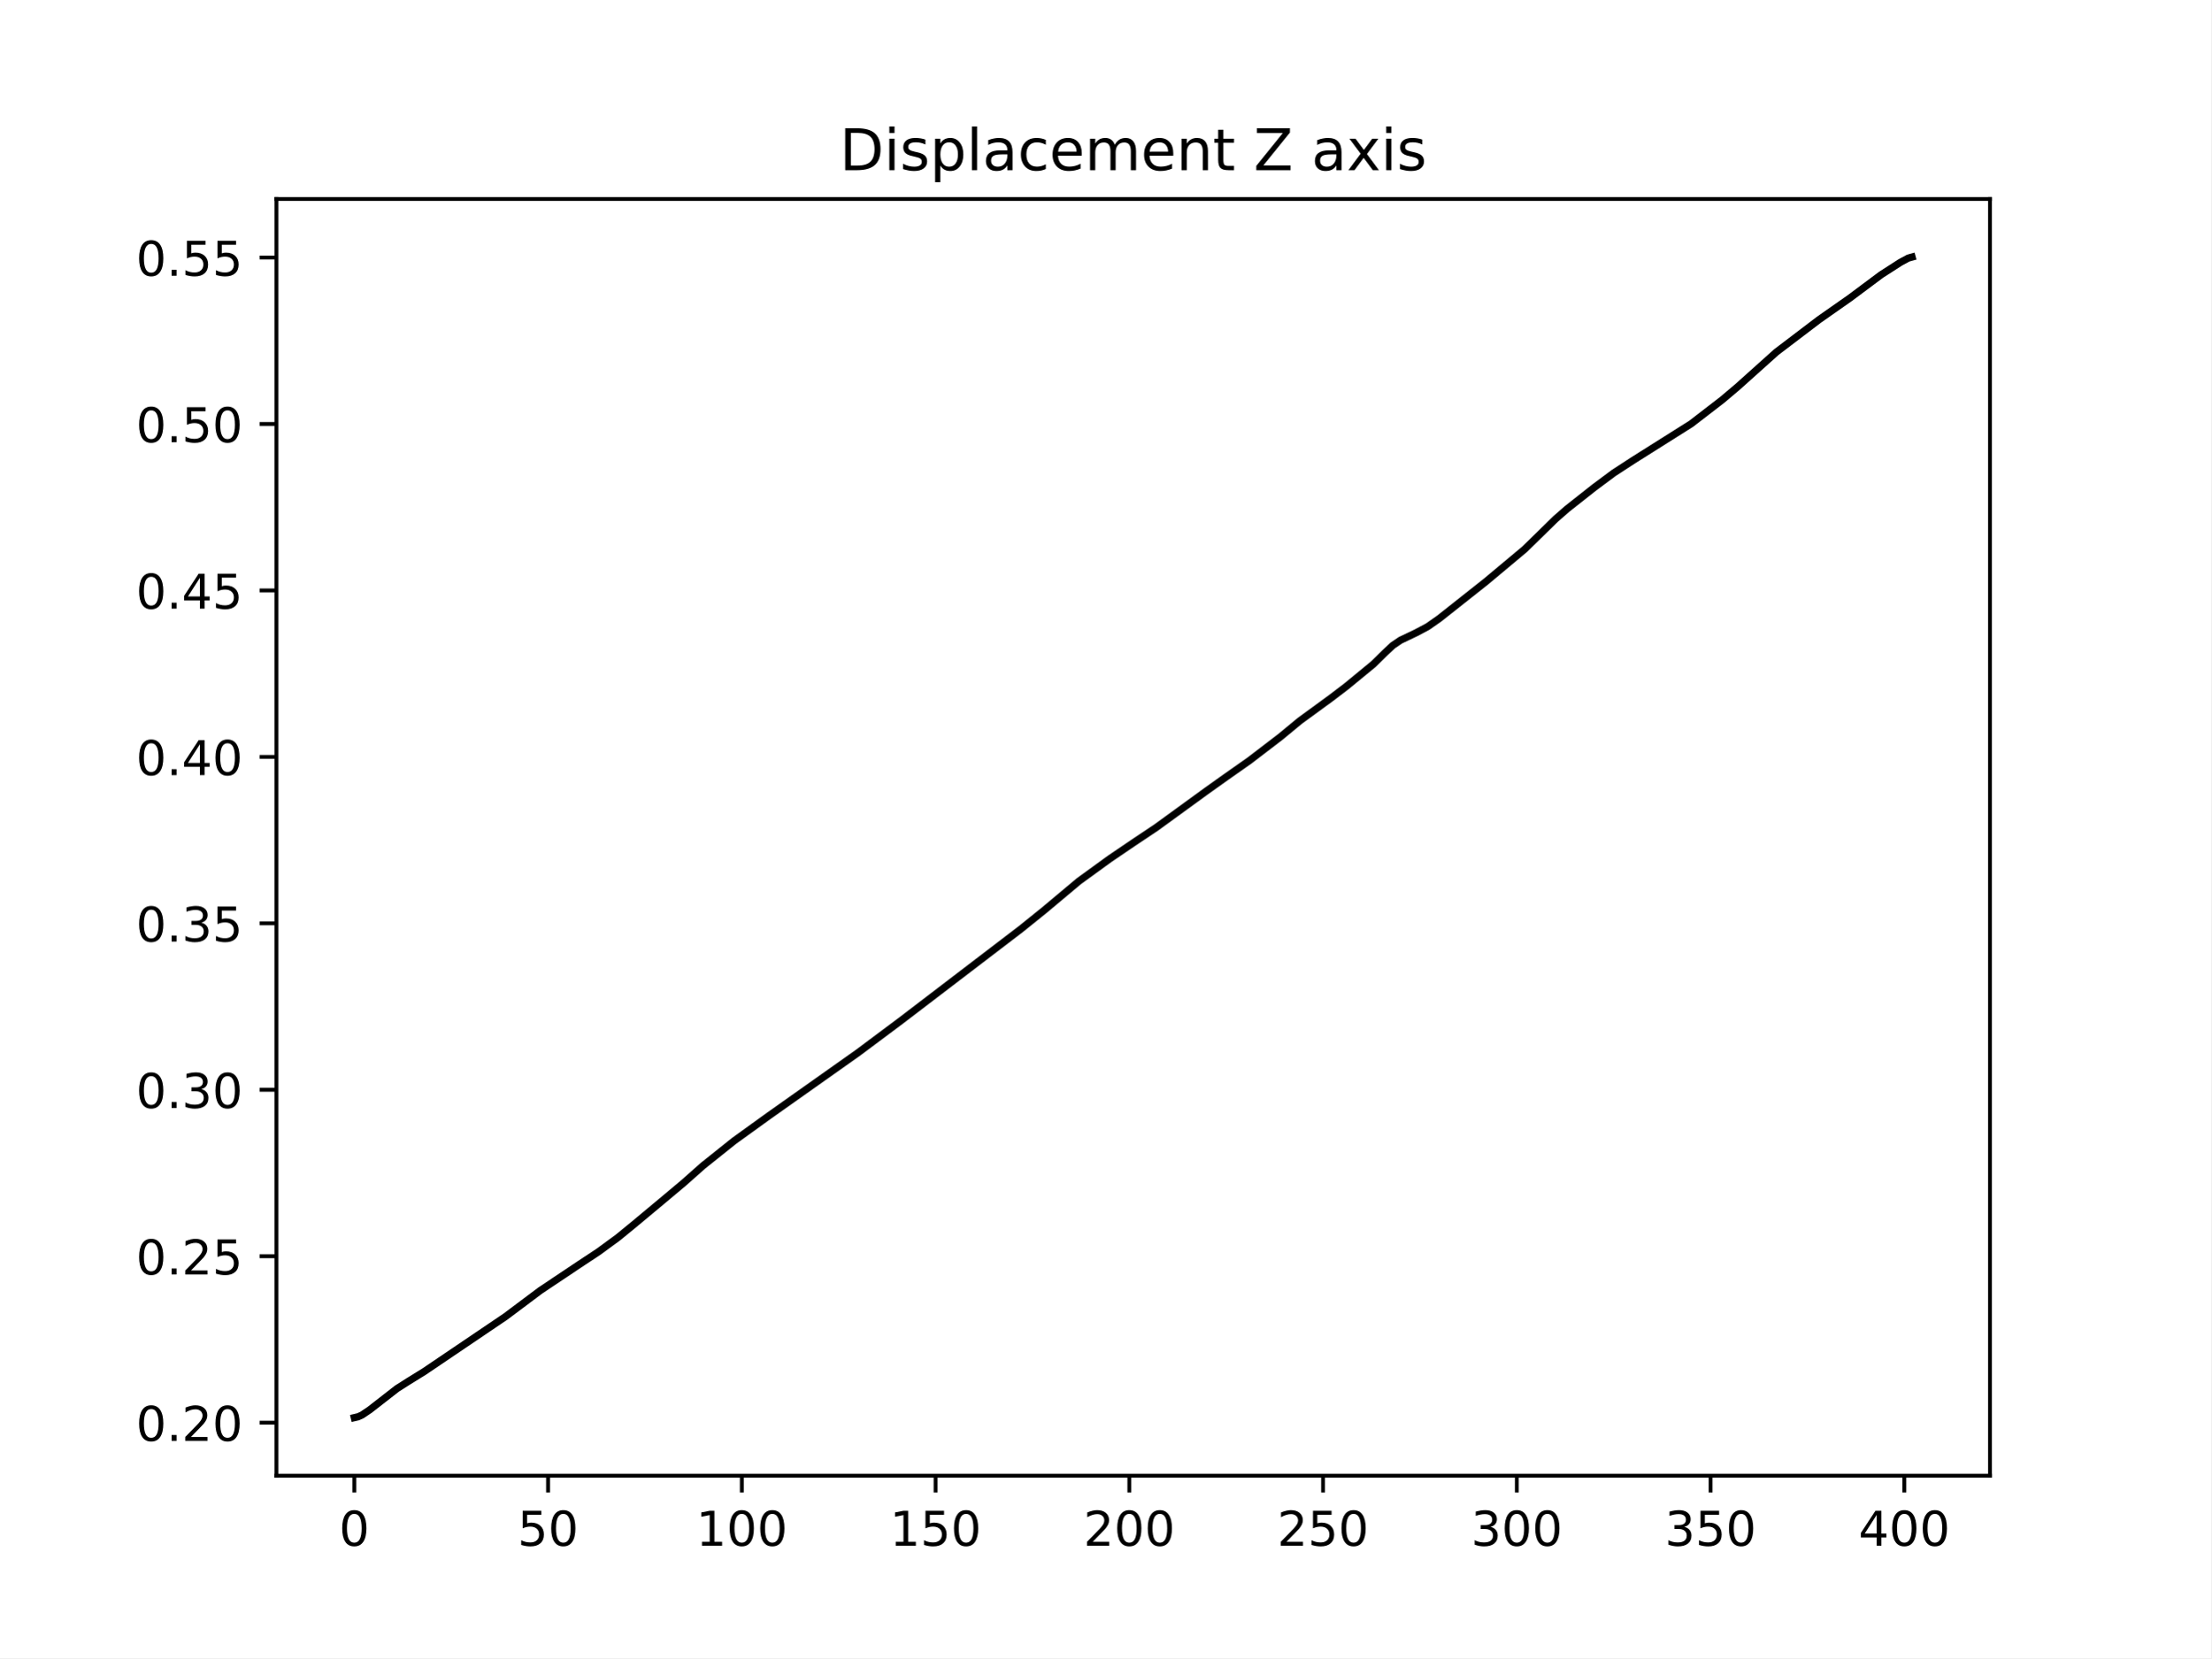
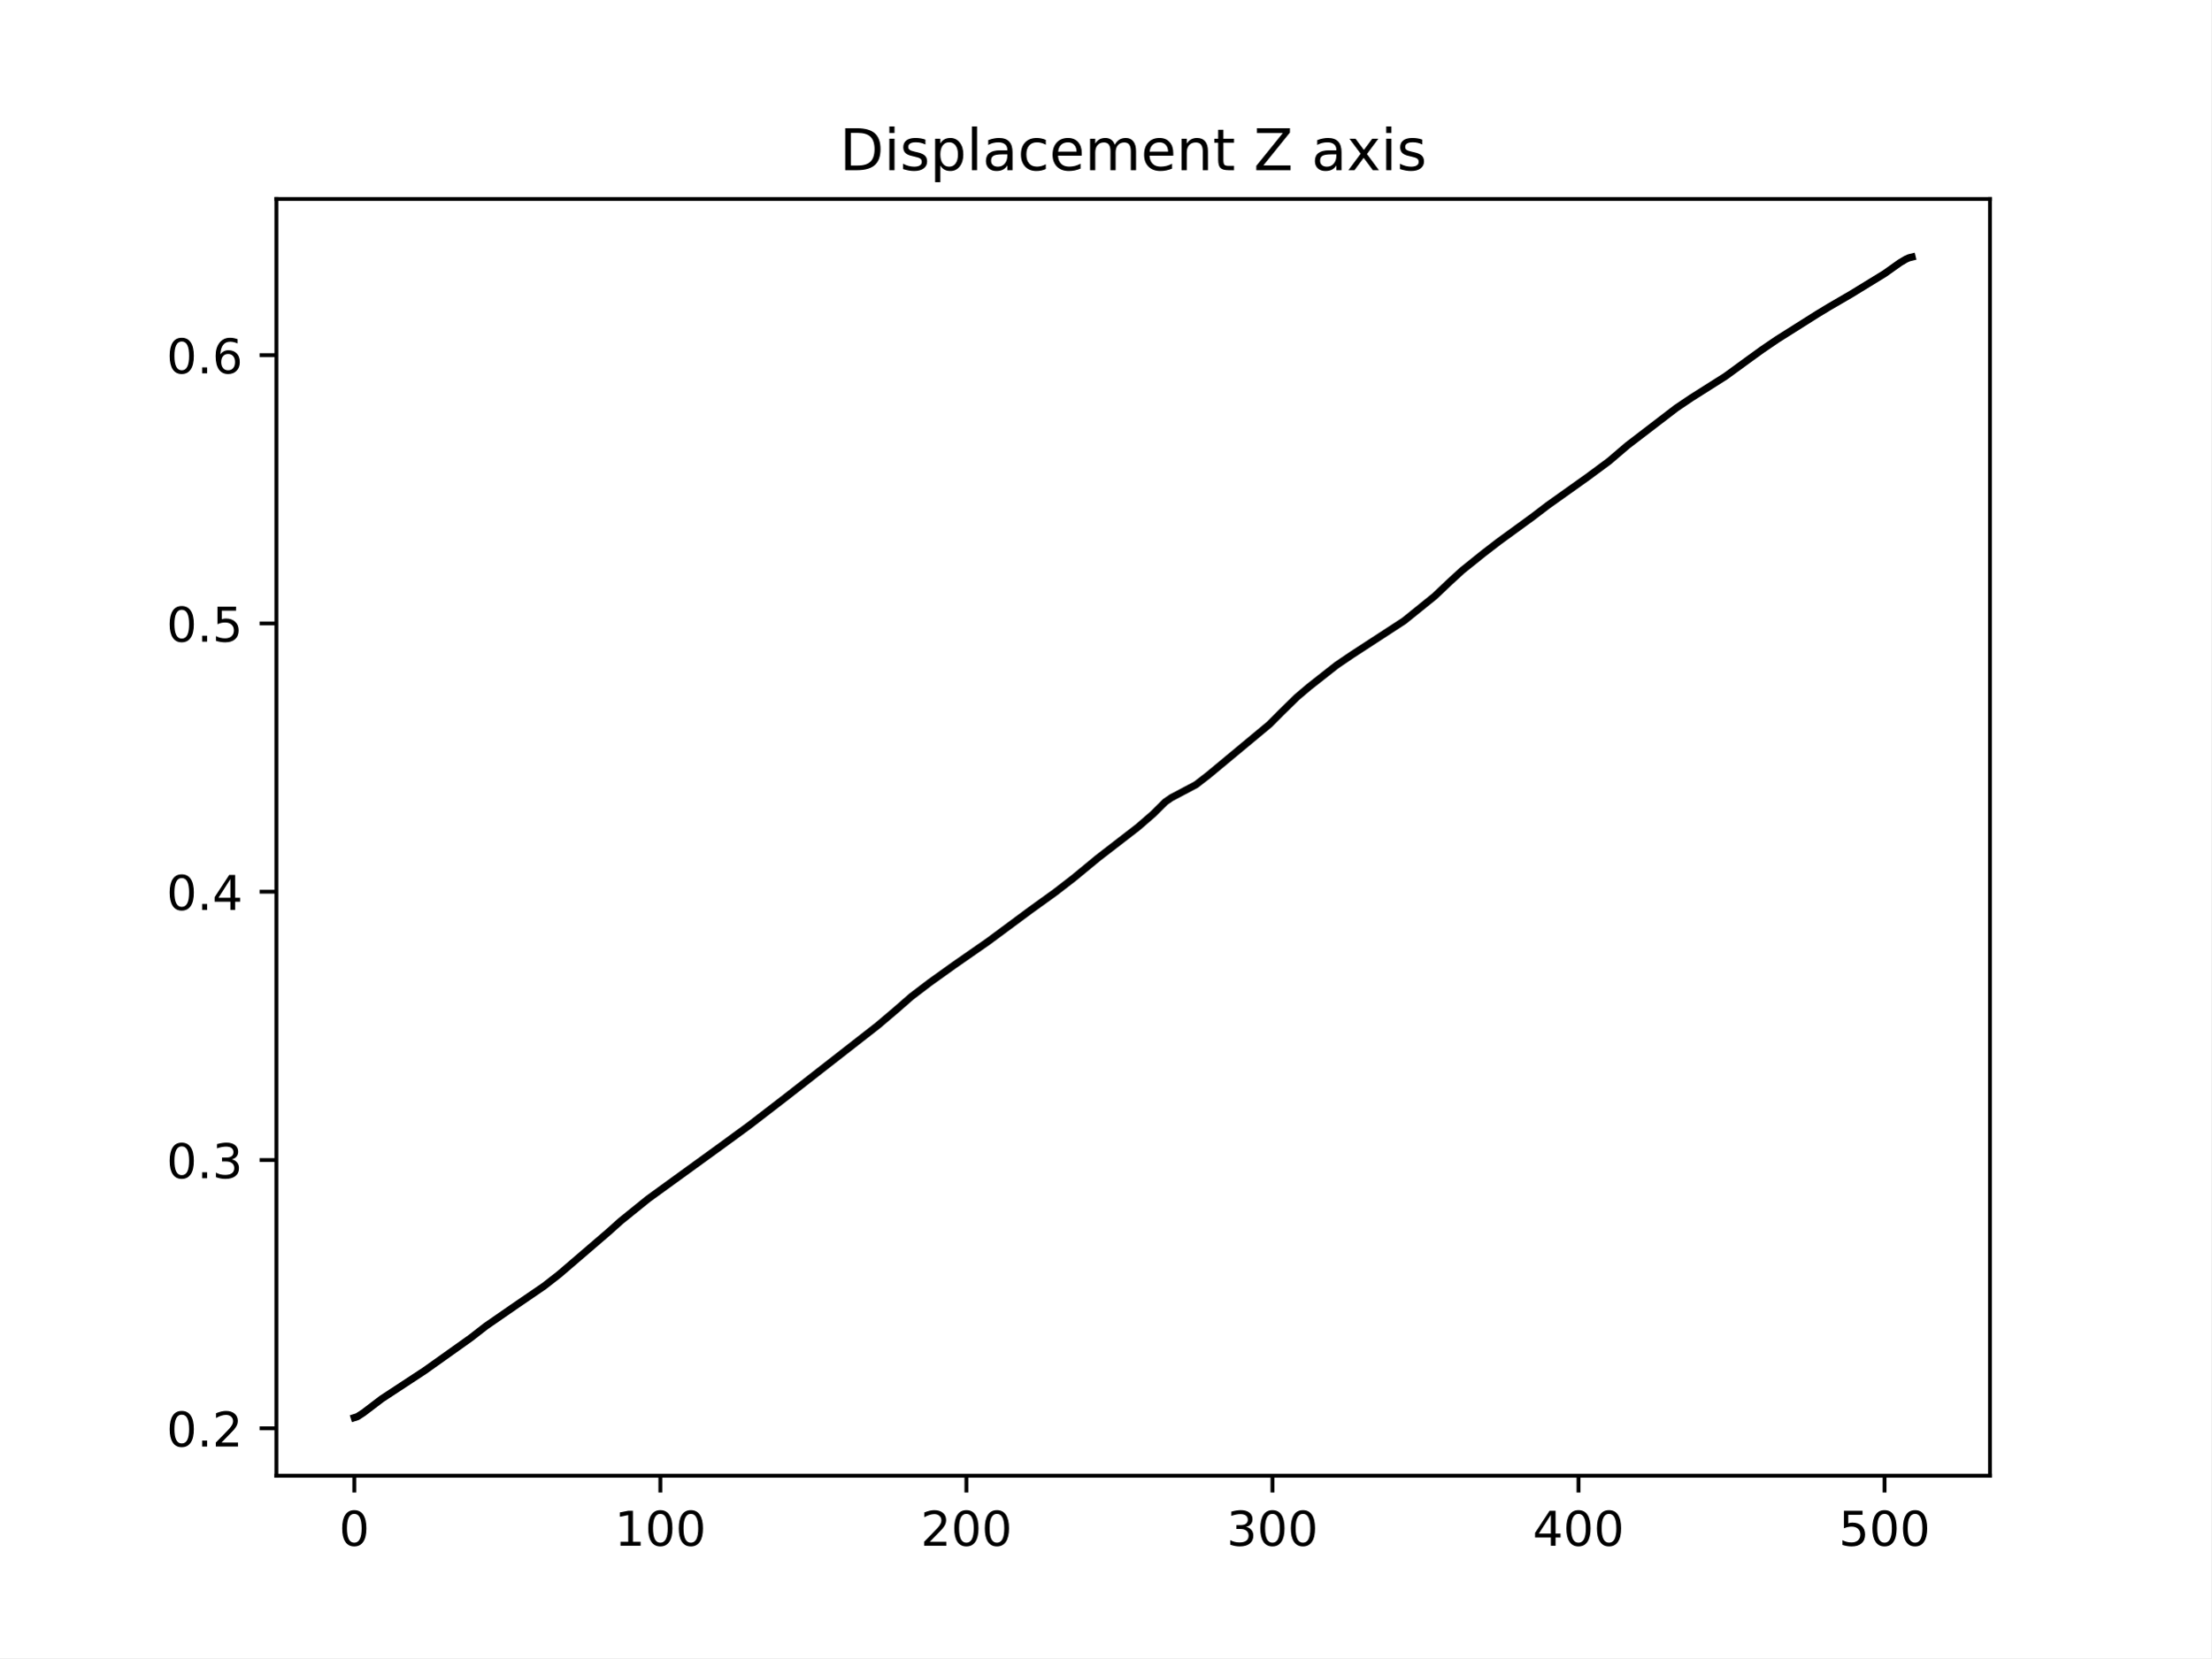
<svg xmlns="http://www.w3.org/2000/svg" xmlns:xlink="http://www.w3.org/1999/xlink" width="460.8pt" height="345.6pt" viewBox="0 0 460.8 345.6" version="1.1">
  <defs>
    <style type="text/css">*{stroke-linejoin: round; stroke-linecap: butt}</style>
  </defs>
  <g id="figure_1">
    <g id="patch_1">
      <path d="M 0 345.6  L 460.8 345.6  L 460.8 0  L 0 0  z " style="fill: #ffffff" />
    </g>
    <g id="axes_1">
      <g id="patch_2">
        <path d="M 57.6 307.584  L 414.72 307.584  L 414.72 41.472  L 57.6 41.472  z " style="fill: #ffffff" />
      </g>
      <g id="matplotlib.axis_1">
        <g id="xtick_1">
          <g id="line2d_1">
            <defs>
-               <path id="m751114c520" d="M 0 0  L 0 3.5  " style="stroke: #000000; stroke-width: 0.8" />
+               <path id="m9ad5909fb9" d="M 0 0  L 0 3.5  " style="stroke: #000000; stroke-width: 0.8" />
            </defs>
            <g>
-               <use xlink:href="#m751114c520" x="73.833" y="307.584" style="stroke: #000000; stroke-width: 0.8" />
+               <use xlink:href="#m9ad5909fb9" x="73.833" y="307.584" style="stroke: #000000; stroke-width: 0.8" />
            </g>
          </g>
          <g id="text_1">
            <g transform="translate(70.65148 322.1824) scale(0.1 -0.1)">
              <defs>
                <path id="DejaVuSans-30" d="M 2034 4250  Q 1547 4250 1301 3770  Q 1056 3291 1056 2328  Q 1056 1369 1301 889  Q 1547 409 2034 409  Q 2525 409 2770 889  Q 3016 1369 3016 2328  Q 3016 3291 2770 3770  Q 2525 4250 2034 4250  z M 2034 4750  Q 2819 4750 3233 4129  Q 3647 3509 3647 2328  Q 3647 1150 3233 529  Q 2819 -91 2034 -91  Q 1250 -91 836 529  Q 422 1150 422 2328  Q 422 3509 836 4129  Q 1250 4750 2034 4750  z " transform="scale(0.015625)" />
              </defs>
              <use xlink:href="#DejaVuSans-30" />
            </g>
          </g>
        </g>
        <g id="xtick_2">
          <g id="line2d_2">
            <g>
-               <use xlink:href="#m751114c520" x="114.213" y="307.584" style="stroke: #000000; stroke-width: 0.8" />
+               <use xlink:href="#m9ad5909fb9" x="137.616" y="307.584" style="stroke: #000000; stroke-width: 0.8" />
            </g>
          </g>
          <g id="text_2">
-             <g transform="translate(107.8501 322.1824) scale(0.1 -0.1)">
-               <defs>
-                 <path id="DejaVuSans-35" d="M 691 4666  L 3169 4666  L 3169 4134  L 1269 4134  L 1269 2991  Q 1406 3038 1543 3061  Q 1681 3084 1819 3084  Q 2600 3084 3056 2656  Q 3513 2228 3513 1497  Q 3513 744 3044 326  Q 2575 -91 1722 -91  Q 1428 -91 1123 -41  Q 819 9 494 109  L 494 744  Q 775 591 1075 516  Q 1375 441 1709 441  Q 2250 441 2565 725  Q 2881 1009 2881 1497  Q 2881 1984 2565 2268  Q 2250 2553 1709 2553  Q 1456 2553 1204 2497  Q 953 2441 691 2322  L 691 4666  z " transform="scale(0.015625)" />
-               </defs>
-               <use xlink:href="#DejaVuSans-35" />
-               <use xlink:href="#DejaVuSans-30" x="63.623" />
+             <g transform="translate(128.0718 322.1824) scale(0.1 -0.1)">
+               <defs>
+                 <path id="DejaVuSans-31" d="M 794 531  L 1825 531  L 1825 4091  L 703 3866  L 703 4441  L 1819 4666  L 2450 4666  L 2450 531  L 3481 531  L 3481 0  L 794 0  L 794 531  z " transform="scale(0.015625)" />
+               </defs>
+               <use xlink:href="#DejaVuSans-31" />
+               <use xlink:href="#DejaVuSans-30" x="63.623" />
+               <use xlink:href="#DejaVuSans-30" x="127.246" />
            </g>
          </g>
        </g>
        <g id="xtick_3">
          <g id="line2d_3">
            <g>
-               <use xlink:href="#m751114c520" x="154.593" y="307.584" style="stroke: #000000; stroke-width: 0.8" />
+               <use xlink:href="#m9ad5909fb9" x="201.398" y="307.584" style="stroke: #000000; stroke-width: 0.8" />
            </g>
          </g>
          <g id="text_3">
-             <g transform="translate(145.0488 322.1824) scale(0.1 -0.1)">
-               <defs>
-                 <path id="DejaVuSans-31" d="M 794 531  L 1825 531  L 1825 4091  L 703 3866  L 703 4441  L 1819 4666  L 2450 4666  L 2450 531  L 3481 531  L 3481 0  L 794 0  L 794 531  z " transform="scale(0.015625)" />
-               </defs>
-               <use xlink:href="#DejaVuSans-31" />
+             <g transform="translate(191.8546 322.1824) scale(0.1 -0.1)">
+               <defs>
+                 <path id="DejaVuSans-32" d="M 1228 531  L 3431 531  L 3431 0  L 469 0  L 469 531  Q 828 903 1448 1529  Q 2069 2156 2228 2338  Q 2531 2678 2651 2914  Q 2772 3150 2772 3378  Q 2772 3750 2511 3984  Q 2250 4219 1831 4219  Q 1534 4219 1204 4116  Q 875 4013 500 3803  L 500 4441  Q 881 4594 1212 4672  Q 1544 4750 1819 4750  Q 2544 4750 2975 4387  Q 3406 4025 3406 3419  Q 3406 3131 3298 2873  Q 3191 2616 2906 2266  Q 2828 2175 2409 1742  Q 1991 1309 1228 531  z " transform="scale(0.015625)" />
+               </defs>
+               <use xlink:href="#DejaVuSans-32" />
              <use xlink:href="#DejaVuSans-30" x="63.623" />
              <use xlink:href="#DejaVuSans-30" x="127.246" />
            </g>
          </g>
        </g>
        <g id="xtick_4">
          <g id="line2d_4">
            <g>
-               <use xlink:href="#m751114c520" x="194.972" y="307.584" style="stroke: #000000; stroke-width: 0.8" />
+               <use xlink:href="#m9ad5909fb9" x="265.181" y="307.584" style="stroke: #000000; stroke-width: 0.8" />
            </g>
          </g>
          <g id="text_4">
-             <g transform="translate(185.4287 322.1824) scale(0.1 -0.1)">
-               <use xlink:href="#DejaVuSans-31" />
-               <use xlink:href="#DejaVuSans-35" x="63.623" />
+             <g transform="translate(255.6374 322.1824) scale(0.1 -0.1)">
+               <defs>
+                 <path id="DejaVuSans-33" d="M 2597 2516  Q 3050 2419 3304 2112  Q 3559 1806 3559 1356  Q 3559 666 3084 287  Q 2609 -91 1734 -91  Q 1441 -91 1130 -33  Q 819 25 488 141  L 488 750  Q 750 597 1062 519  Q 1375 441 1716 441  Q 2309 441 2620 675  Q 2931 909 2931 1356  Q 2931 1769 2642 2001  Q 2353 2234 1838 2234  L 1294 2234  L 1294 2753  L 1863 2753  Q 2328 2753 2575 2939  Q 2822 3125 2822 3475  Q 2822 3834 2567 4026  Q 2313 4219 1838 4219  Q 1578 4219 1281 4162  Q 984 4106 628 3988  L 628 4550  Q 988 4650 1302 4700  Q 1616 4750 1894 4750  Q 2613 4750 3031 4423  Q 3450 4097 3450 3541  Q 3450 3153 3228 2886  Q 3006 2619 2597 2516  z " transform="scale(0.015625)" />
+               </defs>
+               <use xlink:href="#DejaVuSans-33" />
+               <use xlink:href="#DejaVuSans-30" x="63.623" />
              <use xlink:href="#DejaVuSans-30" x="127.246" />
            </g>
          </g>
        </g>
        <g id="xtick_5">
          <g id="line2d_5">
            <g>
-               <use xlink:href="#m751114c520" x="235.352" y="307.584" style="stroke: #000000; stroke-width: 0.8" />
+               <use xlink:href="#m9ad5909fb9" x="328.964" y="307.584" style="stroke: #000000; stroke-width: 0.8" />
            </g>
          </g>
          <g id="text_5">
-             <g transform="translate(225.8087 322.1824) scale(0.1 -0.1)">
-               <defs>
-                 <path id="DejaVuSans-32" d="M 1228 531  L 3431 531  L 3431 0  L 469 0  L 469 531  Q 828 903 1448 1529  Q 2069 2156 2228 2338  Q 2531 2678 2651 2914  Q 2772 3150 2772 3378  Q 2772 3750 2511 3984  Q 2250 4219 1831 4219  Q 1534 4219 1204 4116  Q 875 4013 500 3803  L 500 4441  Q 881 4594 1212 4672  Q 1544 4750 1819 4750  Q 2544 4750 2975 4387  Q 3406 4025 3406 3419  Q 3406 3131 3298 2873  Q 3191 2616 2906 2266  Q 2828 2175 2409 1742  Q 1991 1309 1228 531  z " transform="scale(0.015625)" />
-               </defs>
-               <use xlink:href="#DejaVuSans-32" />
+             <g transform="translate(319.4203 322.1824) scale(0.1 -0.1)">
+               <defs>
+                 <path id="DejaVuSans-34" d="M 2419 4116  L 825 1625  L 2419 1625  L 2419 4116  z M 2253 4666  L 3047 4666  L 3047 1625  L 3713 1625  L 3713 1100  L 3047 1100  L 3047 0  L 2419 0  L 2419 1100  L 313 1100  L 313 1709  L 2253 4666  z " transform="scale(0.015625)" />
+               </defs>
+               <use xlink:href="#DejaVuSans-34" />
              <use xlink:href="#DejaVuSans-30" x="63.623" />
              <use xlink:href="#DejaVuSans-30" x="127.246" />
            </g>
          </g>
        </g>
        <g id="xtick_6">
          <g id="line2d_6">
            <g>
-               <use xlink:href="#m751114c520" x="275.732" y="307.584" style="stroke: #000000; stroke-width: 0.8" />
+               <use xlink:href="#m9ad5909fb9" x="392.747" y="307.584" style="stroke: #000000; stroke-width: 0.8" />
            </g>
          </g>
          <g id="text_6">
-             <g transform="translate(266.1886 322.1824) scale(0.1 -0.1)">
-               <use xlink:href="#DejaVuSans-32" />
-               <use xlink:href="#DejaVuSans-35" x="63.623" />
-               <use xlink:href="#DejaVuSans-30" x="127.246" />
-             </g>
-           </g>
-         </g>
-         <g id="xtick_7">
-           <g id="line2d_7">
-             <g>
-               <use xlink:href="#m751114c520" x="316.112" y="307.584" style="stroke: #000000; stroke-width: 0.8" />
-             </g>
-           </g>
-           <g id="text_7">
-             <g transform="translate(306.5685 322.1824) scale(0.1 -0.1)">
-               <defs>
-                 <path id="DejaVuSans-33" d="M 2597 2516  Q 3050 2419 3304 2112  Q 3559 1806 3559 1356  Q 3559 666 3084 287  Q 2609 -91 1734 -91  Q 1441 -91 1130 -33  Q 819 25 488 141  L 488 750  Q 750 597 1062 519  Q 1375 441 1716 441  Q 2309 441 2620 675  Q 2931 909 2931 1356  Q 2931 1769 2642 2001  Q 2353 2234 1838 2234  L 1294 2234  L 1294 2753  L 1863 2753  Q 2328 2753 2575 2939  Q 2822 3125 2822 3475  Q 2822 3834 2567 4026  Q 2313 4219 1838 4219  Q 1578 4219 1281 4162  Q 984 4106 628 3988  L 628 4550  Q 988 4650 1302 4700  Q 1616 4750 1894 4750  Q 2613 4750 3031 4423  Q 3450 4097 3450 3541  Q 3450 3153 3228 2886  Q 3006 2619 2597 2516  z " transform="scale(0.015625)" />
-               </defs>
-               <use xlink:href="#DejaVuSans-33" />
-               <use xlink:href="#DejaVuSans-30" x="63.623" />
-               <use xlink:href="#DejaVuSans-30" x="127.246" />
-             </g>
-           </g>
-         </g>
-         <g id="xtick_8">
-           <g id="line2d_8">
-             <g>
-               <use xlink:href="#m751114c520" x="356.492" y="307.584" style="stroke: #000000; stroke-width: 0.8" />
-             </g>
-           </g>
-           <g id="text_8">
-             <g transform="translate(346.9484 322.1824) scale(0.1 -0.1)">
-               <use xlink:href="#DejaVuSans-33" />
-               <use xlink:href="#DejaVuSans-35" x="63.623" />
-               <use xlink:href="#DejaVuSans-30" x="127.246" />
-             </g>
-           </g>
-         </g>
-         <g id="xtick_9">
-           <g id="line2d_9">
-             <g>
-               <use xlink:href="#m751114c520" x="396.872" y="307.584" style="stroke: #000000; stroke-width: 0.8" />
-             </g>
-           </g>
-           <g id="text_9">
-             <g transform="translate(387.3283 322.1824) scale(0.1 -0.1)">
-               <defs>
-                 <path id="DejaVuSans-34" d="M 2419 4116  L 825 1625  L 2419 1625  L 2419 4116  z M 2253 4666  L 3047 4666  L 3047 1625  L 3713 1625  L 3713 1100  L 3047 1100  L 3047 0  L 2419 0  L 2419 1100  L 313 1100  L 313 1709  L 2253 4666  z " transform="scale(0.015625)" />
-               </defs>
-               <use xlink:href="#DejaVuSans-34" />
+             <g transform="translate(383.2031 322.1824) scale(0.1 -0.1)">
+               <defs>
+                 <path id="DejaVuSans-35" d="M 691 4666  L 3169 4666  L 3169 4134  L 1269 4134  L 1269 2991  Q 1406 3038 1543 3061  Q 1681 3084 1819 3084  Q 2600 3084 3056 2656  Q 3513 2228 3513 1497  Q 3513 744 3044 326  Q 2575 -91 1722 -91  Q 1428 -91 1123 -41  Q 819 9 494 109  L 494 744  Q 775 591 1075 516  Q 1375 441 1709 441  Q 2250 441 2565 725  Q 2881 1009 2881 1497  Q 2881 1984 2565 2268  Q 2250 2553 1709 2553  Q 1456 2553 1204 2497  Q 953 2441 691 2322  L 691 4666  z " transform="scale(0.015625)" />
+               </defs>
+               <use xlink:href="#DejaVuSans-35" />
              <use xlink:href="#DejaVuSans-30" x="63.623" />
              <use xlink:href="#DejaVuSans-30" x="127.246" />
            </g>
          </g>
        </g>
      </g>
      <g id="matplotlib.axis_2">
        <g id="ytick_1">
+           <g id="line2d_7">
+             <defs>
+               <path id="m57ec9217dd" d="M 0 0  L -3.5 0  " style="stroke: #000000; stroke-width: 0.8" />
+             </defs>
+             <g>
+               <use xlink:href="#m57ec9217dd" x="57.6" y="297.705" style="stroke: #000000; stroke-width: 0.8" />
+             </g>
+           </g>
+           <g id="text_7">
+             <g transform="translate(34.69687 301.5042) scale(0.1 -0.1)">
+               <defs>
+                 <path id="DejaVuSans-2e" d="M 684 794  L 1344 794  L 1344 0  L 684 0  L 684 794  z " transform="scale(0.015625)" />
+               </defs>
+               <use xlink:href="#DejaVuSans-30" />
+               <use xlink:href="#DejaVuSans-2e" x="63.623" />
+               <use xlink:href="#DejaVuSans-32" x="95.41" />
+             </g>
+           </g>
+         </g>
+         <g id="ytick_2">
+           <g id="line2d_8">
+             <g>
+               <use xlink:href="#m57ec9217dd" x="57.6" y="241.782" style="stroke: #000000; stroke-width: 0.8" />
+             </g>
+           </g>
+           <g id="text_8">
+             <g transform="translate(34.69687 245.5814) scale(0.1 -0.1)">
+               <use xlink:href="#DejaVuSans-30" />
+               <use xlink:href="#DejaVuSans-2e" x="63.623" />
+               <use xlink:href="#DejaVuSans-33" x="95.41" />
+             </g>
+           </g>
+         </g>
+         <g id="ytick_3">
+           <g id="line2d_9">
+             <g>
+               <use xlink:href="#m57ec9217dd" x="57.6" y="185.859" style="stroke: #000000; stroke-width: 0.8" />
+             </g>
+           </g>
+           <g id="text_9">
+             <g transform="translate(34.69687 189.6586) scale(0.1 -0.1)">
+               <use xlink:href="#DejaVuSans-30" />
+               <use xlink:href="#DejaVuSans-2e" x="63.623" />
+               <use xlink:href="#DejaVuSans-34" x="95.41" />
+             </g>
+           </g>
+         </g>
+         <g id="ytick_4">
          <g id="line2d_10">
-             <defs>
-               <path id="m234bfee0e0" d="M 0 0  L -3.5 0  " style="stroke: #000000; stroke-width: 0.8" />
-             </defs>
-             <g>
-               <use xlink:href="#m234bfee0e0" x="57.6" y="296.533" style="stroke: #000000; stroke-width: 0.8" />
+             <g>
+               <use xlink:href="#m57ec9217dd" x="57.6" y="129.937" style="stroke: #000000; stroke-width: 0.8" />
            </g>
          </g>
          <g id="text_10">
-             <g transform="translate(28.33438 300.3322) scale(0.1 -0.1)">
-               <defs>
-                 <path id="DejaVuSans-2e" d="M 684 794  L 1344 794  L 1344 0  L 684 0  L 684 794  z " transform="scale(0.015625)" />
-               </defs>
-               <use xlink:href="#DejaVuSans-30" />
-               <use xlink:href="#DejaVuSans-2e" x="63.623" />
-               <use xlink:href="#DejaVuSans-32" x="95.41" />
-               <use xlink:href="#DejaVuSans-30" x="159.033" />
-             </g>
-           </g>
-         </g>
-         <g id="ytick_2">
+             <g transform="translate(34.69687 133.7358) scale(0.1 -0.1)">
+               <use xlink:href="#DejaVuSans-30" />
+               <use xlink:href="#DejaVuSans-2e" x="63.623" />
+               <use xlink:href="#DejaVuSans-35" x="95.41" />
+             </g>
+           </g>
+         </g>
+         <g id="ytick_5">
          <g id="line2d_11">
            <g>
-               <use xlink:href="#m234bfee0e0" x="57.6" y="261.838" style="stroke: #000000; stroke-width: 0.8" />
+               <use xlink:href="#m57ec9217dd" x="57.6" y="74.014" style="stroke: #000000; stroke-width: 0.8" />
            </g>
          </g>
          <g id="text_11">
-             <g transform="translate(28.33438 265.6377) scale(0.1 -0.1)">
-               <use xlink:href="#DejaVuSans-30" />
-               <use xlink:href="#DejaVuSans-2e" x="63.623" />
-               <use xlink:href="#DejaVuSans-32" x="95.41" />
-               <use xlink:href="#DejaVuSans-35" x="159.033" />
-             </g>
-           </g>
-         </g>
-         <g id="ytick_3">
-           <g id="line2d_12">
-             <g>
-               <use xlink:href="#m234bfee0e0" x="57.6" y="227.144" style="stroke: #000000; stroke-width: 0.8" />
-             </g>
-           </g>
-           <g id="text_12">
-             <g transform="translate(28.33438 230.9432) scale(0.1 -0.1)">
-               <use xlink:href="#DejaVuSans-30" />
-               <use xlink:href="#DejaVuSans-2e" x="63.623" />
-               <use xlink:href="#DejaVuSans-33" x="95.41" />
-               <use xlink:href="#DejaVuSans-30" x="159.033" />
-             </g>
-           </g>
-         </g>
-         <g id="ytick_4">
-           <g id="line2d_13">
-             <g>
-               <use xlink:href="#m234bfee0e0" x="57.6" y="192.449" style="stroke: #000000; stroke-width: 0.8" />
-             </g>
-           </g>
-           <g id="text_13">
-             <g transform="translate(28.33438 196.2487) scale(0.1 -0.1)">
-               <use xlink:href="#DejaVuSans-30" />
-               <use xlink:href="#DejaVuSans-2e" x="63.623" />
-               <use xlink:href="#DejaVuSans-33" x="95.41" />
-               <use xlink:href="#DejaVuSans-35" x="159.033" />
-             </g>
-           </g>
-         </g>
-         <g id="ytick_5">
-           <g id="line2d_14">
-             <g>
-               <use xlink:href="#m234bfee0e0" x="57.6" y="157.755" style="stroke: #000000; stroke-width: 0.8" />
-             </g>
-           </g>
-           <g id="text_14">
-             <g transform="translate(28.33438 161.5542) scale(0.1 -0.1)">
-               <use xlink:href="#DejaVuSans-30" />
-               <use xlink:href="#DejaVuSans-2e" x="63.623" />
-               <use xlink:href="#DejaVuSans-34" x="95.41" />
-               <use xlink:href="#DejaVuSans-30" x="159.033" />
-             </g>
-           </g>
-         </g>
-         <g id="ytick_6">
-           <g id="line2d_15">
-             <g>
-               <use xlink:href="#m234bfee0e0" x="57.6" y="123.06" style="stroke: #000000; stroke-width: 0.8" />
-             </g>
-           </g>
-           <g id="text_15">
-             <g transform="translate(28.33438 126.8597) scale(0.1 -0.1)">
-               <use xlink:href="#DejaVuSans-30" />
-               <use xlink:href="#DejaVuSans-2e" x="63.623" />
-               <use xlink:href="#DejaVuSans-34" x="95.41" />
-               <use xlink:href="#DejaVuSans-35" x="159.033" />
-             </g>
-           </g>
-         </g>
-         <g id="ytick_7">
-           <g id="line2d_16">
-             <g>
-               <use xlink:href="#m234bfee0e0" x="57.6" y="88.366" style="stroke: #000000; stroke-width: 0.8" />
-             </g>
-           </g>
-           <g id="text_16">
-             <g transform="translate(28.33438 92.16519) scale(0.1 -0.1)">
-               <use xlink:href="#DejaVuSans-30" />
-               <use xlink:href="#DejaVuSans-2e" x="63.623" />
-               <use xlink:href="#DejaVuSans-35" x="95.41" />
-               <use xlink:href="#DejaVuSans-30" x="159.033" />
-             </g>
-           </g>
-         </g>
-         <g id="ytick_8">
-           <g id="line2d_17">
-             <g>
-               <use xlink:href="#m234bfee0e0" x="57.6" y="53.671" style="stroke: #000000; stroke-width: 0.8" />
-             </g>
-           </g>
-           <g id="text_17">
-             <g transform="translate(28.33438 57.47069) scale(0.1 -0.1)">
-               <use xlink:href="#DejaVuSans-30" />
-               <use xlink:href="#DejaVuSans-2e" x="63.623" />
-               <use xlink:href="#DejaVuSans-35" x="95.41" />
-               <use xlink:href="#DejaVuSans-35" x="159.033" />
-             </g>
-           </g>
-         </g>
-       </g>
-       <g id="line2d_18">
-         <path d="M 73.833 295.488  L 74.64 295.294  L 75.448 294.927  L 77.063 293.838  L 82.716 289.438  L 85.139 287.898  L 88.369 285.9  L 105.329 274.43  L 112.597 268.985  L 120.673 263.585  L 124.711 260.917  L 128.749 257.96  L 131.98 255.316  L 138.441 249.931  L 142.479 246.543  L 146.517 242.962  L 152.977 237.8  L 160.246 232.554  L 178.821 219.411  L 187.704 212.776  L 212.74 193.649  L 217.585 189.748  L 224.854 183.657  L 231.314 178.968  L 236.16 175.681  L 241.006 172.441  L 251.504 164.806  L 255.542 161.931  L 260.388 158.524  L 266.849 153.58  L 270.887 150.243  L 277.348 145.524  L 280.578 143.064  L 286.231 138.418  L 288.654 136.032  L 290.269 134.52  L 291.884 133.429  L 295.115 131.89  L 297.537 130.604  L 299.96 128.908  L 309.651 121.24  L 317.727 114.487  L 320.15 112.124  L 324.188 108.167  L 326.611 106.051  L 332.264 101.589  L 336.302 98.583  L 340.34 95.954  L 352.454 88.317  L 358.915 83.338  L 362.145 80.61  L 370.221 73.366  L 379.105 66.612  L 385.566 62.084  L 392.026 57.262  L 396.064 54.666  L 397.68 53.794  L 398.487 53.568  L 398.487 53.568  " clip-path="url(#p31f2c9730b)" style="fill: none; stroke: #000000; stroke-width: 1.5; stroke-linecap: square" />
+             <g transform="translate(34.69687 77.81298) scale(0.1 -0.1)">
+               <defs>
+                 <path id="DejaVuSans-36" d="M 2113 2584  Q 1688 2584 1439 2293  Q 1191 2003 1191 1497  Q 1191 994 1439 701  Q 1688 409 2113 409  Q 2538 409 2786 701  Q 3034 994 3034 1497  Q 3034 2003 2786 2293  Q 2538 2584 2113 2584  z M 3366 4563  L 3366 3988  Q 3128 4100 2886 4159  Q 2644 4219 2406 4219  Q 1781 4219 1451 3797  Q 1122 3375 1075 2522  Q 1259 2794 1537 2939  Q 1816 3084 2150 3084  Q 2853 3084 3261 2657  Q 3669 2231 3669 1497  Q 3669 778 3244 343  Q 2819 -91 2113 -91  Q 1303 -91 875 529  Q 447 1150 447 2328  Q 447 3434 972 4092  Q 1497 4750 2381 4750  Q 2619 4750 2861 4703  Q 3103 4656 3366 4563  z " transform="scale(0.015625)" />
+               </defs>
+               <use xlink:href="#DejaVuSans-30" />
+               <use xlink:href="#DejaVuSans-2e" x="63.623" />
+               <use xlink:href="#DejaVuSans-36" x="95.41" />
+             </g>
+           </g>
+         </g>
+       </g>
+       <g id="line2d_12">
+         <path d="M 73.833 295.488  L 74.471 295.284  L 75.746 294.457  L 79.573 291.549  L 88.503 285.687  L 98.07 278.884  L 101.259 276.405  L 107.638 271.996  L 113.378 268.071  L 116.567 265.581  L 126.772 256.819  L 129.324 254.53  L 135.064 249.89  L 150.372 238.793  L 156.113 234.595  L 163.767 228.699  L 170.783 223.219  L 182.901 213.763  L 186.728 210.517  L 189.917 207.731  L 193.744 204.815  L 198.847 201.161  L 205.863 196.283  L 214.793 189.669  L 219.895 185.995  L 223.722 183.038  L 228.825 178.831  L 237.117 172.426  L 240.306 169.668  L 242.857 167.133  L 244.133 166.255  L 249.235 163.557  L 251.787 161.588  L 264.543 150.988  L 267.095 148.426  L 270.284 145.303  L 272.835 143.142  L 278.576 138.626  L 281.765 136.464  L 292.608 129.406  L 298.986 124.262  L 302.175 121.236  L 304.727 118.896  L 309.191 115.311  L 312.38 112.857  L 319.397 107.747  L 322.586 105.313  L 330.877 99.416  L 335.342 96.113  L 339.169 92.844  L 349.375 85.022  L 352.564 82.875  L 359.58 78.437  L 364.045 75.181  L 367.234 72.873  L 370.423 70.704  L 378.715 65.469  L 381.266 63.923  L 385.731 61.328  L 392.747 57.028  L 395.936 54.765  L 397.212 54.007  L 397.849 53.726  L 398.487 53.568  L 398.487 53.568  " clip-path="url(#p0e1f2d6ab9)" style="fill: none; stroke: #000000; stroke-width: 1.5; stroke-linecap: square" />
      </g>
      <g id="patch_3">
        <path d="M 57.6 307.584  L 57.6 41.472  " style="fill: none; stroke: #000000; stroke-width: 0.8; stroke-linejoin: miter; stroke-linecap: square" />
      </g>
      <g id="patch_4">
        <path d="M 414.72 307.584  L 414.72 41.472  " style="fill: none; stroke: #000000; stroke-width: 0.8; stroke-linejoin: miter; stroke-linecap: square" />
      </g>
      <g id="patch_5">
        <path d="M 57.6 307.584  L 414.72 307.584  " style="fill: none; stroke: #000000; stroke-width: 0.8; stroke-linejoin: miter; stroke-linecap: square" />
      </g>
      <g id="patch_6">
        <path d="M 57.6 41.472  L 414.72 41.472  " style="fill: none; stroke: #000000; stroke-width: 0.8; stroke-linejoin: miter; stroke-linecap: square" />
      </g>
-       <g id="text_18">
+       <g id="text_12">
        <g transform="translate(174.9684 35.472) scale(0.12 -0.12)">
          <defs>
            <path id="DejaVuSans-44" d="M 1259 4147  L 1259 519  L 2022 519  Q 2988 519 3436 956  Q 3884 1394 3884 2338  Q 3884 3275 3436 3711  Q 2988 4147 2022 4147  L 1259 4147  z M 628 4666  L 1925 4666  Q 3281 4666 3915 4102  Q 4550 3538 4550 2338  Q 4550 1131 3912 565  Q 3275 0 1925 0  L 628 0  L 628 4666  z " transform="scale(0.015625)" />
            <path id="DejaVuSans-69" d="M 603 3500  L 1178 3500  L 1178 0  L 603 0  L 603 3500  z M 603 4863  L 1178 4863  L 1178 4134  L 603 4134  L 603 4863  z " transform="scale(0.015625)" />
            <path id="DejaVuSans-73" d="M 2834 3397  L 2834 2853  Q 2591 2978 2328 3040  Q 2066 3103 1784 3103  Q 1356 3103 1142 2972  Q 928 2841 928 2578  Q 928 2378 1081 2264  Q 1234 2150 1697 2047  L 1894 2003  Q 2506 1872 2764 1633  Q 3022 1394 3022 966  Q 3022 478 2636 193  Q 2250 -91 1575 -91  Q 1294 -91 989 -36  Q 684 19 347 128  L 347 722  Q 666 556 975 473  Q 1284 391 1588 391  Q 1994 391 2212 530  Q 2431 669 2431 922  Q 2431 1156 2273 1281  Q 2116 1406 1581 1522  L 1381 1569  Q 847 1681 609 1914  Q 372 2147 372 2553  Q 372 3047 722 3315  Q 1072 3584 1716 3584  Q 2034 3584 2315 3537  Q 2597 3491 2834 3397  z " transform="scale(0.015625)" />
            <path id="DejaVuSans-70" d="M 1159 525  L 1159 -1331  L 581 -1331  L 581 3500  L 1159 3500  L 1159 2969  Q 1341 3281 1617 3432  Q 1894 3584 2278 3584  Q 2916 3584 3314 3078  Q 3713 2572 3713 1747  Q 3713 922 3314 415  Q 2916 -91 2278 -91  Q 1894 -91 1617 61  Q 1341 213 1159 525  z M 3116 1747  Q 3116 2381 2855 2742  Q 2594 3103 2138 3103  Q 1681 3103 1420 2742  Q 1159 2381 1159 1747  Q 1159 1113 1420 752  Q 1681 391 2138 391  Q 2594 391 2855 752  Q 3116 1113 3116 1747  z " transform="scale(0.015625)" />
            <path id="DejaVuSans-6c" d="M 603 4863  L 1178 4863  L 1178 0  L 603 0  L 603 4863  z " transform="scale(0.015625)" />
            <path id="DejaVuSans-61" d="M 2194 1759  Q 1497 1759 1228 1600  Q 959 1441 959 1056  Q 959 750 1161 570  Q 1363 391 1709 391  Q 2188 391 2477 730  Q 2766 1069 2766 1631  L 2766 1759  L 2194 1759  z M 3341 1997  L 3341 0  L 2766 0  L 2766 531  Q 2569 213 2275 61  Q 1981 -91 1556 -91  Q 1019 -91 701 211  Q 384 513 384 1019  Q 384 1609 779 1909  Q 1175 2209 1959 2209  L 2766 2209  L 2766 2266  Q 2766 2663 2505 2880  Q 2244 3097 1772 3097  Q 1472 3097 1187 3025  Q 903 2953 641 2809  L 641 3341  Q 956 3463 1253 3523  Q 1550 3584 1831 3584  Q 2591 3584 2966 3190  Q 3341 2797 3341 1997  z " transform="scale(0.015625)" />
            <path id="DejaVuSans-63" d="M 3122 3366  L 3122 2828  Q 2878 2963 2633 3030  Q 2388 3097 2138 3097  Q 1578 3097 1268 2742  Q 959 2388 959 1747  Q 959 1106 1268 751  Q 1578 397 2138 397  Q 2388 397 2633 464  Q 2878 531 3122 666  L 3122 134  Q 2881 22 2623 -34  Q 2366 -91 2075 -91  Q 1284 -91 818 406  Q 353 903 353 1747  Q 353 2603 823 3093  Q 1294 3584 2113 3584  Q 2378 3584 2631 3529  Q 2884 3475 3122 3366  z " transform="scale(0.015625)" />
            <path id="DejaVuSans-65" d="M 3597 1894  L 3597 1613  L 953 1613  Q 991 1019 1311 708  Q 1631 397 2203 397  Q 2534 397 2845 478  Q 3156 559 3463 722  L 3463 178  Q 3153 47 2828 -22  Q 2503 -91 2169 -91  Q 1331 -91 842 396  Q 353 884 353 1716  Q 353 2575 817 3079  Q 1281 3584 2069 3584  Q 2775 3584 3186 3129  Q 3597 2675 3597 1894  z M 3022 2063  Q 3016 2534 2758 2815  Q 2500 3097 2075 3097  Q 1594 3097 1305 2825  Q 1016 2553 972 2059  L 3022 2063  z " transform="scale(0.015625)" />
            <path id="DejaVuSans-6d" d="M 3328 2828  Q 3544 3216 3844 3400  Q 4144 3584 4550 3584  Q 5097 3584 5394 3201  Q 5691 2819 5691 2113  L 5691 0  L 5113 0  L 5113 2094  Q 5113 2597 4934 2840  Q 4756 3084 4391 3084  Q 3944 3084 3684 2787  Q 3425 2491 3425 1978  L 3425 0  L 2847 0  L 2847 2094  Q 2847 2600 2669 2842  Q 2491 3084 2119 3084  Q 1678 3084 1418 2786  Q 1159 2488 1159 1978  L 1159 0  L 581 0  L 581 3500  L 1159 3500  L 1159 2956  Q 1356 3278 1631 3431  Q 1906 3584 2284 3584  Q 2666 3584 2933 3390  Q 3200 3197 3328 2828  z " transform="scale(0.015625)" />
            <path id="DejaVuSans-6e" d="M 3513 2113  L 3513 0  L 2938 0  L 2938 2094  Q 2938 2591 2744 2837  Q 2550 3084 2163 3084  Q 1697 3084 1428 2787  Q 1159 2491 1159 1978  L 1159 0  L 581 0  L 581 3500  L 1159 3500  L 1159 2956  Q 1366 3272 1645 3428  Q 1925 3584 2291 3584  Q 2894 3584 3203 3211  Q 3513 2838 3513 2113  z " transform="scale(0.015625)" />
            <path id="DejaVuSans-74" d="M 1172 4494  L 1172 3500  L 2356 3500  L 2356 3053  L 1172 3053  L 1172 1153  Q 1172 725 1289 603  Q 1406 481 1766 481  L 2356 481  L 2356 0  L 1766 0  Q 1100 0 847 248  Q 594 497 594 1153  L 594 3053  L 172 3053  L 172 3500  L 594 3500  L 594 4494  L 1172 4494  z " transform="scale(0.015625)" />
            <path id="DejaVuSans-20" transform="scale(0.015625)" />
            <path id="DejaVuSans-5a" d="M 359 4666  L 4025 4666  L 4025 4184  L 1075 531  L 4097 531  L 4097 0  L 288 0  L 288 481  L 3238 4134  L 359 4134  L 359 4666  z " transform="scale(0.015625)" />
            <path id="DejaVuSans-78" d="M 3513 3500  L 2247 1797  L 3578 0  L 2900 0  L 1881 1375  L 863 0  L 184 0  L 1544 1831  L 300 3500  L 978 3500  L 1906 2253  L 2834 3500  L 3513 3500  z " transform="scale(0.015625)" />
          </defs>
          <use xlink:href="#DejaVuSans-44" />
          <use xlink:href="#DejaVuSans-69" x="77.002" />
          <use xlink:href="#DejaVuSans-73" x="104.785" />
          <use xlink:href="#DejaVuSans-70" x="156.885" />
          <use xlink:href="#DejaVuSans-6c" x="220.361" />
          <use xlink:href="#DejaVuSans-61" x="248.145" />
          <use xlink:href="#DejaVuSans-63" x="309.424" />
          <use xlink:href="#DejaVuSans-65" x="364.404" />
          <use xlink:href="#DejaVuSans-6d" x="425.928" />
          <use xlink:href="#DejaVuSans-65" x="523.34" />
          <use xlink:href="#DejaVuSans-6e" x="584.863" />
          <use xlink:href="#DejaVuSans-74" x="648.242" />
          <use xlink:href="#DejaVuSans-20" x="687.451" />
          <use xlink:href="#DejaVuSans-5a" x="719.238" />
          <use xlink:href="#DejaVuSans-20" x="787.744" />
          <use xlink:href="#DejaVuSans-61" x="819.531" />
          <use xlink:href="#DejaVuSans-78" x="880.811" />
          <use xlink:href="#DejaVuSans-69" x="939.99" />
          <use xlink:href="#DejaVuSans-73" x="967.773" />
        </g>
      </g>
    </g>
  </g>
  <defs>
-     <clipPath id="p31f2c9730b">
+     <clipPath id="p0e1f2d6ab9">
      <rect x="57.6" y="41.472" width="357.12" height="266.112" />
    </clipPath>
  </defs>
</svg>
